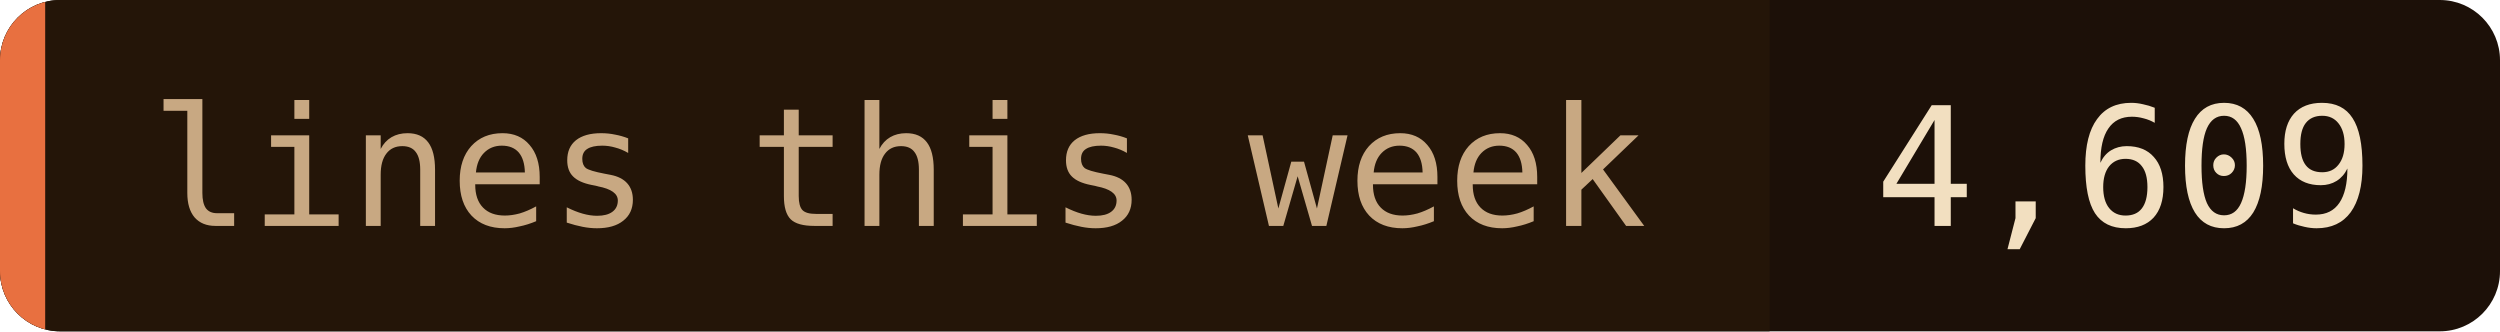
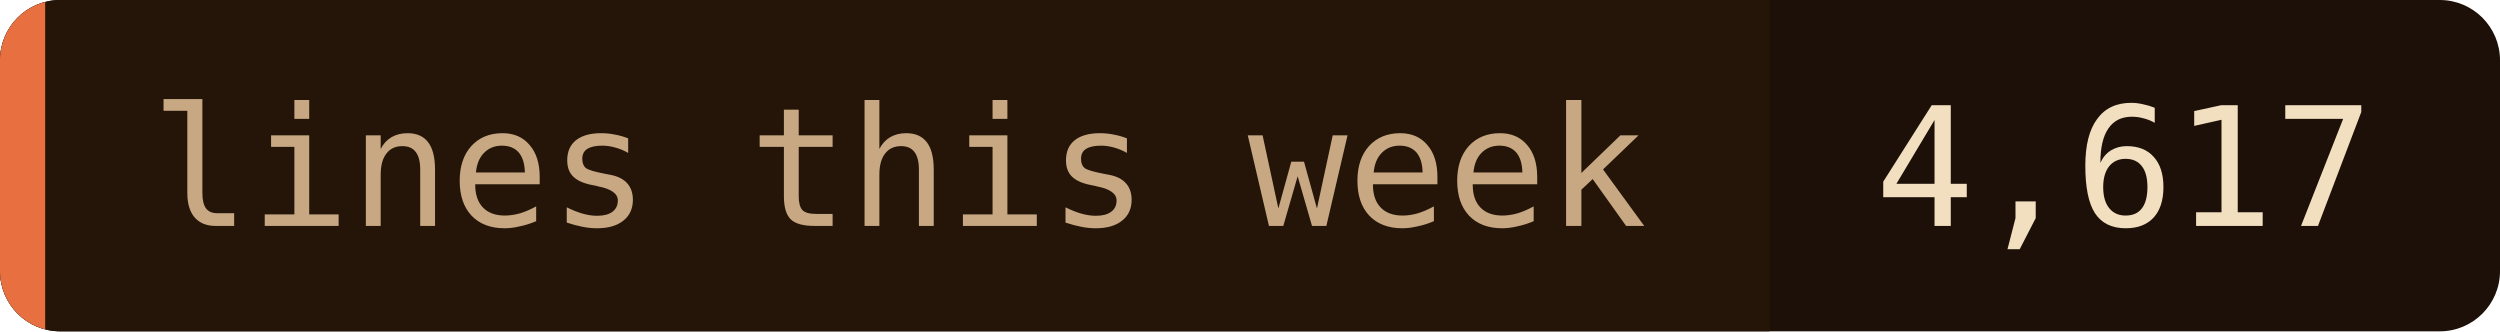
- <svg xmlns="http://www.w3.org/2000/svg" width="166" height="22" role="img" aria-label="lines this week: 4,609">
+ <svg xmlns="http://www.w3.org/2000/svg" width="166" height="22" role="img" aria-label="lines this week: 4,617">
  <clipPath id="c">
    <rect width="166" height="22" rx="4" />
  </clipPath>
  <g clip-path="url(#c)">
    <rect width="166" height="22" fill="#1c1008" />
    <rect width="117.5" height="22" fill="#241508" />
    <rect width="3" height="22" fill="#e87040" />
  </g>
  <g font-family="'JetBrains Mono', 'Fira Code', ui-monospace, SFMono-Regular, Menlo, monospace" font-size="11">
    <text x="10" y="15" fill="#c8a882">lines this week</text>
-     <text x="124.5" y="15" fill="#f2dfc0">4,609</text>
+     <text x="124.5" y="15" fill="#f2dfc0">4,617</text>
  </g>
</svg>
